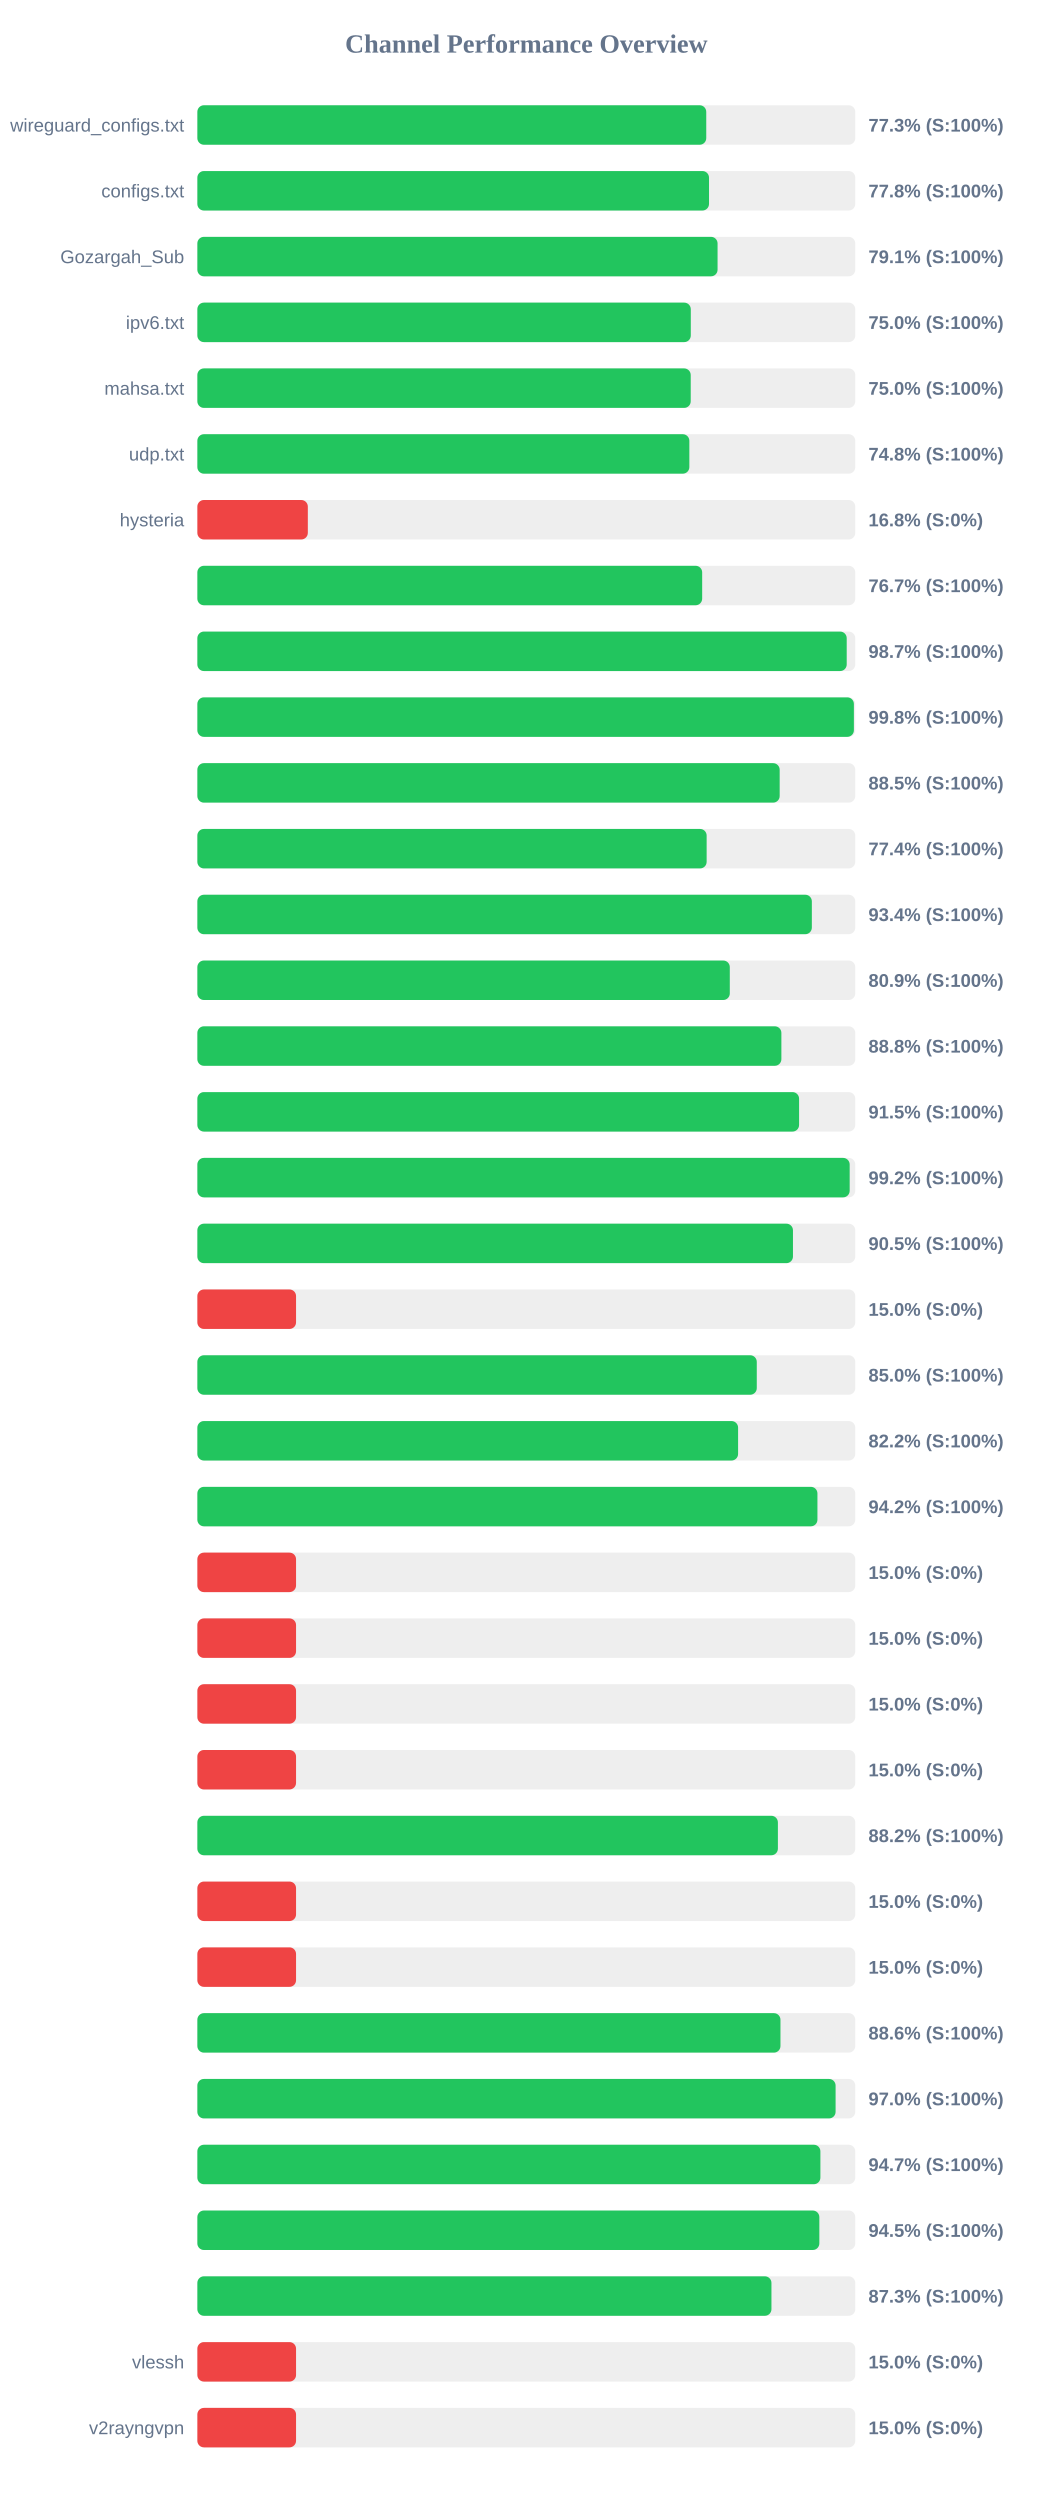
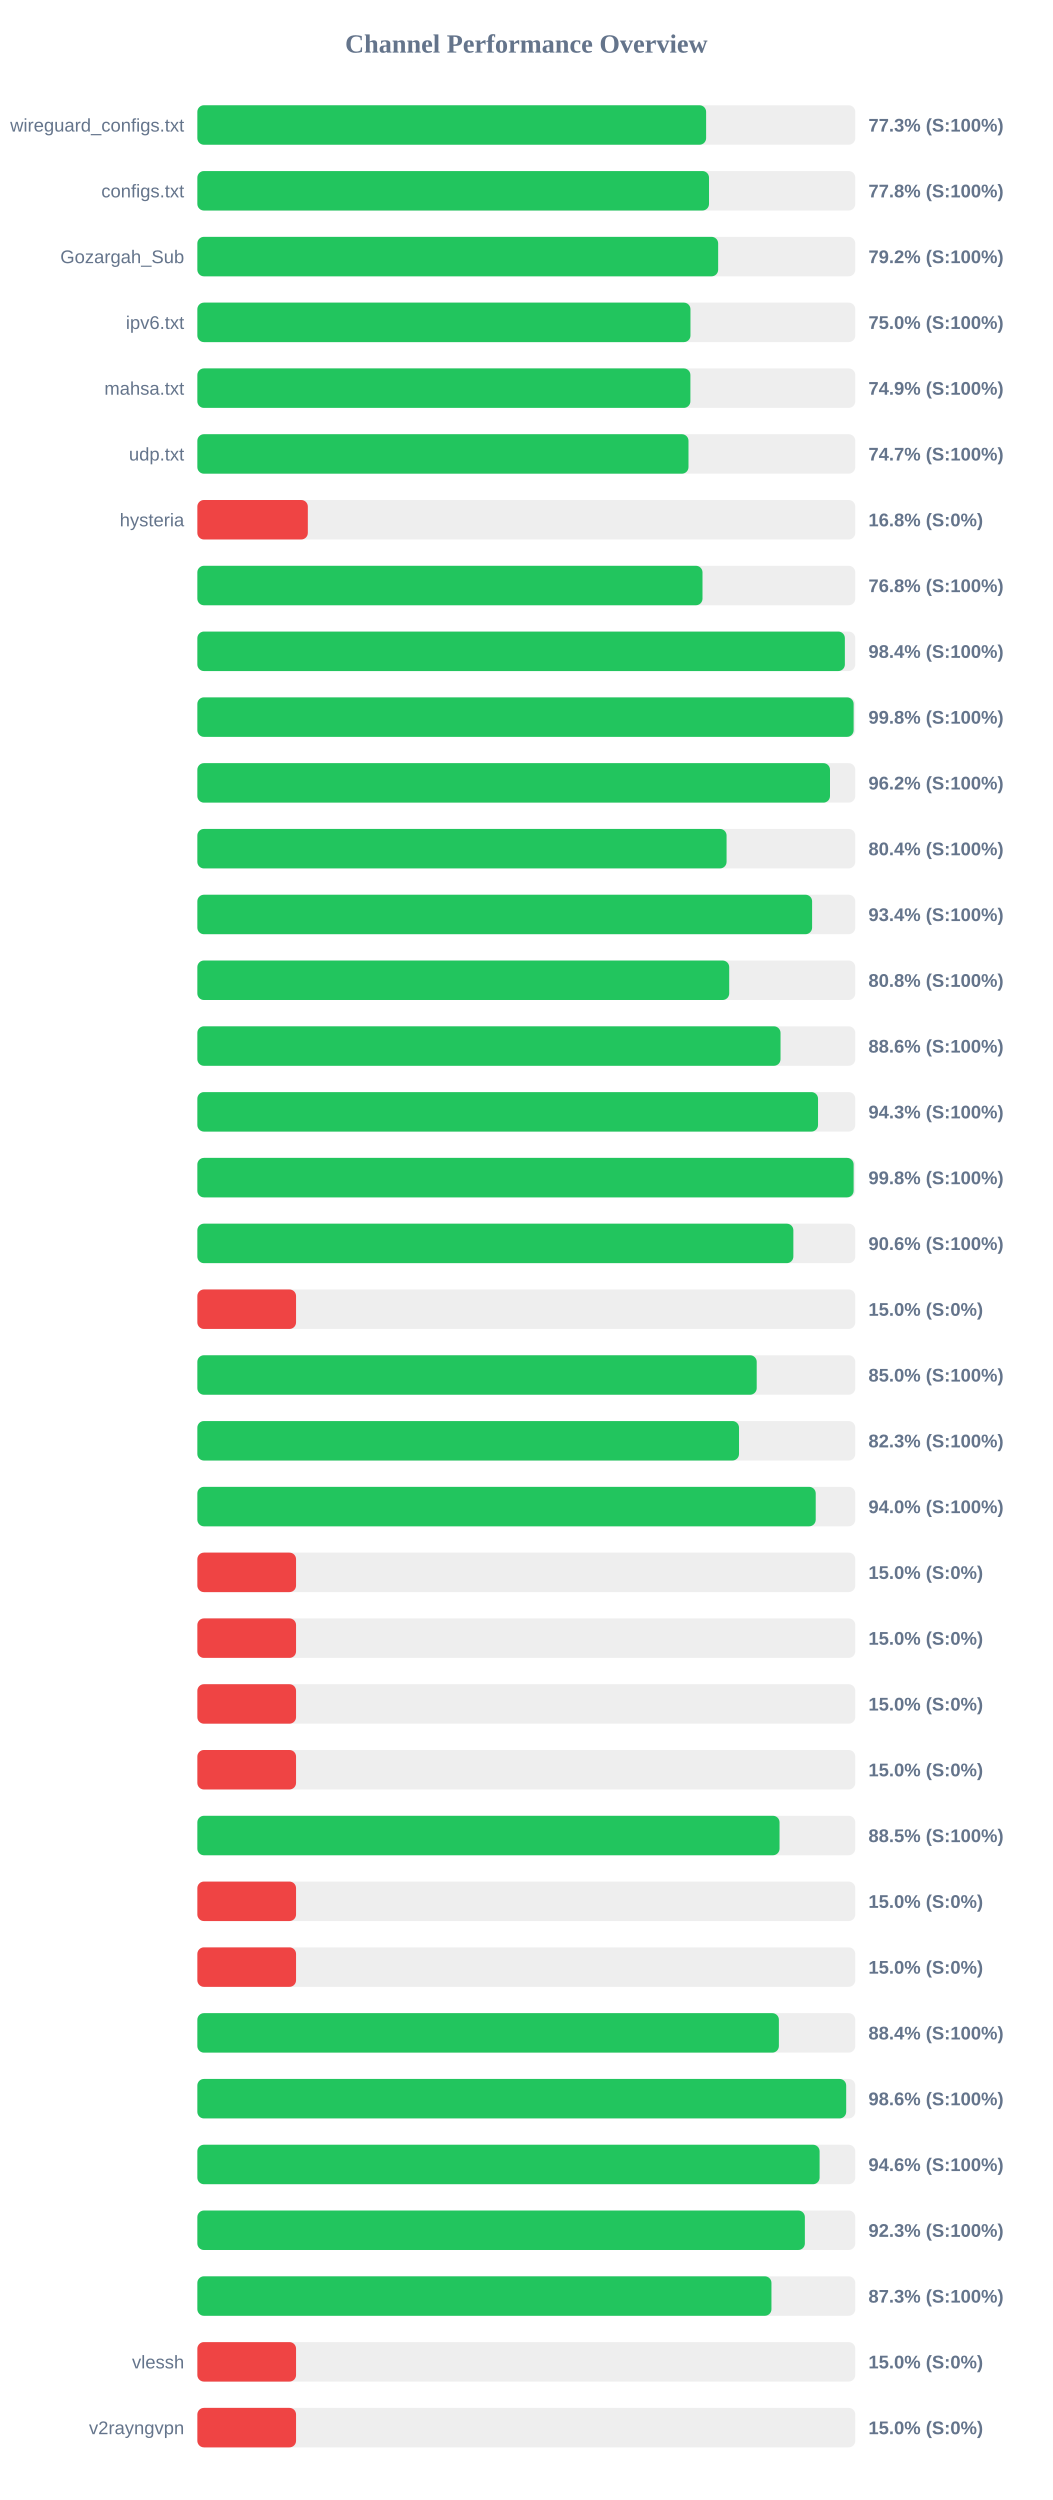
<svg xmlns="http://www.w3.org/2000/svg" width="800" height="1900" version="1.1">
  <style>
        .row { font: 14px Arial; fill: #64748b; }
        .score { font: bold 14px Arial; fill: #64748b; }
    </style>
  <text x="400" y="40" text-anchor="middle" font-size="20px" font-weight="bold" fill="#64748b">Channel Performance Overview</text>
  <rect x="150" y="80" width="500" height="30" fill="#eee" rx="5" />
-   <rect x="150" y="80" width="386.75" height="30" fill="#22c55e" rx="5" />
+   <rect x="150" y="80" width="386.65" height="30" fill="#22c55e" rx="5" />
  <text x="140" y="100" text-anchor="end" class="row">wireguard_configs.txt</text>
  <text x="660" y="100" text-anchor="start" class="score">77.3% (S:100%)</text>
  <rect x="150" y="130" width="500" height="30" fill="#eee" rx="5" />
  <rect x="150" y="130" width="388.85" height="30" fill="#22c55e" rx="5" />
  <text x="140" y="150" text-anchor="end" class="row">configs.txt</text>
  <text x="660" y="150" text-anchor="start" class="score">77.8% (S:100%)</text>
  <rect x="150" y="180" width="500" height="30" fill="#eee" rx="5" />
-   <rect x="150" y="180" width="395.35" height="30" fill="#22c55e" rx="5" />
+   <rect x="150" y="180" width="395.8" height="30" fill="#22c55e" rx="5" />
  <text x="140" y="200" text-anchor="end" class="row">Gozargah_Sub</text>
-   <text x="660" y="200" text-anchor="start" class="score">79.1% (S:100%)</text>
+   <text x="660" y="200" text-anchor="start" class="score">79.2% (S:100%)</text>
  <rect x="150" y="230" width="500" height="30" fill="#eee" rx="5" />
-   <rect x="150" y="230" width="375.0" height="30" fill="#22c55e" rx="5" />
+   <rect x="150" y="230" width="374.75" height="30" fill="#22c55e" rx="5" />
  <text x="140" y="250" text-anchor="end" class="row">ipv6.txt</text>
  <text x="660" y="250" text-anchor="start" class="score">75.0% (S:100%)</text>
  <rect x="150" y="280" width="500" height="30" fill="#eee" rx="5" />
-   <rect x="150" y="280" width="374.95" height="30" fill="#22c55e" rx="5" />
+   <rect x="150" y="280" width="374.7" height="30" fill="#22c55e" rx="5" />
  <text x="140" y="300" text-anchor="end" class="row">mahsa.txt</text>
-   <text x="660" y="300" text-anchor="start" class="score">75.0% (S:100%)</text>
+   <text x="660" y="300" text-anchor="start" class="score">74.9% (S:100%)</text>
  <rect x="150" y="330" width="500" height="30" fill="#eee" rx="5" />
-   <rect x="150" y="330" width="373.9" height="30" fill="#22c55e" rx="5" />
+   <rect x="150" y="330" width="373.25" height="30" fill="#22c55e" rx="5" />
  <text x="140" y="350" text-anchor="end" class="row">udp.txt</text>
-   <text x="660" y="350" text-anchor="start" class="score">74.8% (S:100%)</text>
+   <text x="660" y="350" text-anchor="start" class="score">74.7% (S:100%)</text>
  <rect x="150" y="380" width="500" height="30" fill="#eee" rx="5" />
  <rect x="150" y="380" width="83.95" height="30" fill="#ef4444" rx="5" />
  <text x="140" y="400" text-anchor="end" class="row">hysteria</text>
  <text x="660" y="400" text-anchor="start" class="score">16.8% (S:0%)</text>
  <rect x="150" y="430" width="500" height="30" fill="#eee" rx="5" />
-   <rect x="150" y="430" width="383.65" height="30" fill="#22c55e" rx="5" />
+   <rect x="150" y="430" width="383.9" height="30" fill="#22c55e" rx="5" />
  <text x="140" y="450" text-anchor="end" class="row" />
-   <text x="660" y="450" text-anchor="start" class="score">76.7% (S:100%)</text>
+   <text x="660" y="450" text-anchor="start" class="score">76.8% (S:100%)</text>
  <rect x="150" y="480" width="500" height="30" fill="#eee" rx="5" />
-   <rect x="150" y="480" width="493.5" height="30" fill="#22c55e" rx="5" />
+   <rect x="150" y="480" width="492.1" height="30" fill="#22c55e" rx="5" />
  <text x="140" y="500" text-anchor="end" class="row" />
-   <text x="660" y="500" text-anchor="start" class="score">98.7% (S:100%)</text>
+   <text x="660" y="500" text-anchor="start" class="score">98.4% (S:100%)</text>
  <rect x="150" y="530" width="500" height="30" fill="#eee" rx="5" />
-   <rect x="150" y="530" width="498.95" height="30" fill="#22c55e" rx="5" />
+   <rect x="150" y="530" width="498.75" height="30" fill="#22c55e" rx="5" />
  <text x="140" y="550" text-anchor="end" class="row" />
  <text x="660" y="550" text-anchor="start" class="score">99.8% (S:100%)</text>
  <rect x="150" y="580" width="500" height="30" fill="#eee" rx="5" />
-   <rect x="150" y="580" width="442.55" height="30" fill="#22c55e" rx="5" />
+   <rect x="150" y="580" width="480.8" height="30" fill="#22c55e" rx="5" />
  <text x="140" y="600" text-anchor="end" class="row" />
-   <text x="660" y="600" text-anchor="start" class="score">88.5% (S:100%)</text>
+   <text x="660" y="600" text-anchor="start" class="score">96.2% (S:100%)</text>
  <rect x="150" y="630" width="500" height="30" fill="#eee" rx="5" />
-   <rect x="150" y="630" width="387.05" height="30" fill="#22c55e" rx="5" />
+   <rect x="150" y="630" width="402.2" height="30" fill="#22c55e" rx="5" />
  <text x="140" y="650" text-anchor="end" class="row" />
-   <text x="660" y="650" text-anchor="start" class="score">77.4% (S:100%)</text>
+   <text x="660" y="650" text-anchor="start" class="score">80.4% (S:100%)</text>
  <rect x="150" y="680" width="500" height="30" fill="#eee" rx="5" />
-   <rect x="150" y="680" width="467.0" height="30" fill="#22c55e" rx="5" />
+   <rect x="150" y="680" width="467.2" height="30" fill="#22c55e" rx="5" />
  <text x="140" y="700" text-anchor="end" class="row" />
  <text x="660" y="700" text-anchor="start" class="score">93.4% (S:100%)</text>
  <rect x="150" y="730" width="500" height="30" fill="#eee" rx="5" />
-   <rect x="150" y="730" width="404.65" height="30" fill="#22c55e" rx="5" />
+   <rect x="150" y="730" width="404.2" height="30" fill="#22c55e" rx="5" />
  <text x="140" y="750" text-anchor="end" class="row" />
-   <text x="660" y="750" text-anchor="start" class="score">80.9% (S:100%)</text>
+   <text x="660" y="750" text-anchor="start" class="score">80.8% (S:100%)</text>
  <rect x="150" y="780" width="500" height="30" fill="#eee" rx="5" />
-   <rect x="150" y="780" width="443.85" height="30" fill="#22c55e" rx="5" />
+   <rect x="150" y="780" width="443.2" height="30" fill="#22c55e" rx="5" />
  <text x="140" y="800" text-anchor="end" class="row" />
-   <text x="660" y="800" text-anchor="start" class="score">88.8% (S:100%)</text>
+   <text x="660" y="800" text-anchor="start" class="score">88.6% (S:100%)</text>
  <rect x="150" y="830" width="500" height="30" fill="#eee" rx="5" />
-   <rect x="150" y="830" width="457.3" height="30" fill="#22c55e" rx="5" />
+   <rect x="150" y="830" width="471.7" height="30" fill="#22c55e" rx="5" />
  <text x="140" y="850" text-anchor="end" class="row" />
-   <text x="660" y="850" text-anchor="start" class="score">91.5% (S:100%)</text>
+   <text x="660" y="850" text-anchor="start" class="score">94.3% (S:100%)</text>
  <rect x="150" y="880" width="500" height="30" fill="#eee" rx="5" />
-   <rect x="150" y="880" width="495.75" height="30" fill="#22c55e" rx="5" />
+   <rect x="150" y="880" width="498.75" height="30" fill="#22c55e" rx="5" />
  <text x="140" y="900" text-anchor="end" class="row" />
-   <text x="660" y="900" text-anchor="start" class="score">99.2% (S:100%)</text>
+   <text x="660" y="900" text-anchor="start" class="score">99.8% (S:100%)</text>
  <rect x="150" y="930" width="500" height="30" fill="#eee" rx="5" />
-   <rect x="150" y="930" width="452.65" height="30" fill="#22c55e" rx="5" />
+   <rect x="150" y="930" width="452.95" height="30" fill="#22c55e" rx="5" />
  <text x="140" y="950" text-anchor="end" class="row" />
-   <text x="660" y="950" text-anchor="start" class="score">90.5% (S:100%)</text>
+   <text x="660" y="950" text-anchor="start" class="score">90.6% (S:100%)</text>
  <rect x="150" y="980" width="500" height="30" fill="#eee" rx="5" />
  <rect x="150" y="980" width="75.0" height="30" fill="#ef4444" rx="5" />
  <text x="140" y="1000" text-anchor="end" class="row" />
  <text x="660" y="1000" text-anchor="start" class="score">15.0% (S:0%)</text>
  <rect x="150" y="1030" width="500" height="30" fill="#eee" rx="5" />
-   <rect x="150" y="1030" width="425.15" height="30" fill="#22c55e" rx="5" />
+   <rect x="150" y="1030" width="425.1" height="30" fill="#22c55e" rx="5" />
  <text x="140" y="1050" text-anchor="end" class="row" />
  <text x="660" y="1050" text-anchor="start" class="score">85.0% (S:100%)</text>
  <rect x="150" y="1080" width="500" height="30" fill="#eee" rx="5" />
-   <rect x="150" y="1080" width="410.95" height="30" fill="#22c55e" rx="5" />
+   <rect x="150" y="1080" width="411.65" height="30" fill="#22c55e" rx="5" />
  <text x="140" y="1100" text-anchor="end" class="row" />
-   <text x="660" y="1100" text-anchor="start" class="score">82.2% (S:100%)</text>
+   <text x="660" y="1100" text-anchor="start" class="score">82.3% (S:100%)</text>
  <rect x="150" y="1130" width="500" height="30" fill="#eee" rx="5" />
-   <rect x="150" y="1130" width="471.25" height="30" fill="#22c55e" rx="5" />
+   <rect x="150" y="1130" width="469.95" height="30" fill="#22c55e" rx="5" />
  <text x="140" y="1150" text-anchor="end" class="row" />
-   <text x="660" y="1150" text-anchor="start" class="score">94.2% (S:100%)</text>
+   <text x="660" y="1150" text-anchor="start" class="score">94.0% (S:100%)</text>
  <rect x="150" y="1180" width="500" height="30" fill="#eee" rx="5" />
  <rect x="150" y="1180" width="75.0" height="30" fill="#ef4444" rx="5" />
  <text x="140" y="1200" text-anchor="end" class="row" />
  <text x="660" y="1200" text-anchor="start" class="score">15.0% (S:0%)</text>
  <rect x="150" y="1230" width="500" height="30" fill="#eee" rx="5" />
  <rect x="150" y="1230" width="75.0" height="30" fill="#ef4444" rx="5" />
  <text x="140" y="1250" text-anchor="end" class="row" />
  <text x="660" y="1250" text-anchor="start" class="score">15.0% (S:0%)</text>
  <rect x="150" y="1280" width="500" height="30" fill="#eee" rx="5" />
  <rect x="150" y="1280" width="75.0" height="30" fill="#ef4444" rx="5" />
  <text x="140" y="1300" text-anchor="end" class="row" />
  <text x="660" y="1300" text-anchor="start" class="score">15.0% (S:0%)</text>
  <rect x="150" y="1330" width="500" height="30" fill="#eee" rx="5" />
  <rect x="150" y="1330" width="75.0" height="30" fill="#ef4444" rx="5" />
  <text x="140" y="1350" text-anchor="end" class="row" />
  <text x="660" y="1350" text-anchor="start" class="score">15.0% (S:0%)</text>
  <rect x="150" y="1380" width="500" height="30" fill="#eee" rx="5" />
-   <rect x="150" y="1380" width="441.2" height="30" fill="#22c55e" rx="5" />
+   <rect x="150" y="1380" width="442.45" height="30" fill="#22c55e" rx="5" />
  <text x="140" y="1400" text-anchor="end" class="row" />
-   <text x="660" y="1400" text-anchor="start" class="score">88.2% (S:100%)</text>
+   <text x="660" y="1400" text-anchor="start" class="score">88.5% (S:100%)</text>
  <rect x="150" y="1430" width="500" height="30" fill="#eee" rx="5" />
  <rect x="150" y="1430" width="75.0" height="30" fill="#ef4444" rx="5" />
  <text x="140" y="1450" text-anchor="end" class="row" />
  <text x="660" y="1450" text-anchor="start" class="score">15.0% (S:0%)</text>
  <rect x="150" y="1480" width="500" height="30" fill="#eee" rx="5" />
  <rect x="150" y="1480" width="75.0" height="30" fill="#ef4444" rx="5" />
  <text x="140" y="1500" text-anchor="end" class="row" />
  <text x="660" y="1500" text-anchor="start" class="score">15.0% (S:0%)</text>
  <rect x="150" y="1530" width="500" height="30" fill="#eee" rx="5" />
-   <rect x="150" y="1530" width="443.15" height="30" fill="#22c55e" rx="5" />
+   <rect x="150" y="1530" width="441.95" height="30" fill="#22c55e" rx="5" />
  <text x="140" y="1550" text-anchor="end" class="row" />
-   <text x="660" y="1550" text-anchor="start" class="score">88.6% (S:100%)</text>
+   <text x="660" y="1550" text-anchor="start" class="score">88.4% (S:100%)</text>
  <rect x="150" y="1580" width="500" height="30" fill="#eee" rx="5" />
-   <rect x="150" y="1580" width="485.05" height="30" fill="#22c55e" rx="5" />
+   <rect x="150" y="1580" width="493.1" height="30" fill="#22c55e" rx="5" />
  <text x="140" y="1600" text-anchor="end" class="row" />
-   <text x="660" y="1600" text-anchor="start" class="score">97.0% (S:100%)</text>
+   <text x="660" y="1600" text-anchor="start" class="score">98.6% (S:100%)</text>
  <rect x="150" y="1630" width="500" height="30" fill="#eee" rx="5" />
-   <rect x="150" y="1630" width="473.5" height="30" fill="#22c55e" rx="5" />
+   <rect x="150" y="1630" width="472.9" height="30" fill="#22c55e" rx="5" />
  <text x="140" y="1650" text-anchor="end" class="row" />
-   <text x="660" y="1650" text-anchor="start" class="score">94.7% (S:100%)</text>
+   <text x="660" y="1650" text-anchor="start" class="score">94.6% (S:100%)</text>
  <rect x="150" y="1680" width="500" height="30" fill="#eee" rx="5" />
-   <rect x="150" y="1680" width="472.7" height="30" fill="#22c55e" rx="5" />
+   <rect x="150" y="1680" width="461.7" height="30" fill="#22c55e" rx="5" />
  <text x="140" y="1700" text-anchor="end" class="row" />
-   <text x="660" y="1700" text-anchor="start" class="score">94.5% (S:100%)</text>
+   <text x="660" y="1700" text-anchor="start" class="score">92.3% (S:100%)</text>
  <rect x="150" y="1730" width="500" height="30" fill="#eee" rx="5" />
  <rect x="150" y="1730" width="436.3" height="30" fill="#22c55e" rx="5" />
  <text x="140" y="1750" text-anchor="end" class="row" />
  <text x="660" y="1750" text-anchor="start" class="score">87.3% (S:100%)</text>
  <rect x="150" y="1780" width="500" height="30" fill="#eee" rx="5" />
  <rect x="150" y="1780" width="75.0" height="30" fill="#ef4444" rx="5" />
  <text x="140" y="1800" text-anchor="end" class="row">vlessh</text>
  <text x="660" y="1800" text-anchor="start" class="score">15.0% (S:0%)</text>
  <rect x="150" y="1830" width="500" height="30" fill="#eee" rx="5" />
  <rect x="150" y="1830" width="75.0" height="30" fill="#ef4444" rx="5" />
  <text x="140" y="1850" text-anchor="end" class="row">v2rayngvpn</text>
  <text x="660" y="1850" text-anchor="start" class="score">15.0% (S:0%)</text>
</svg>
